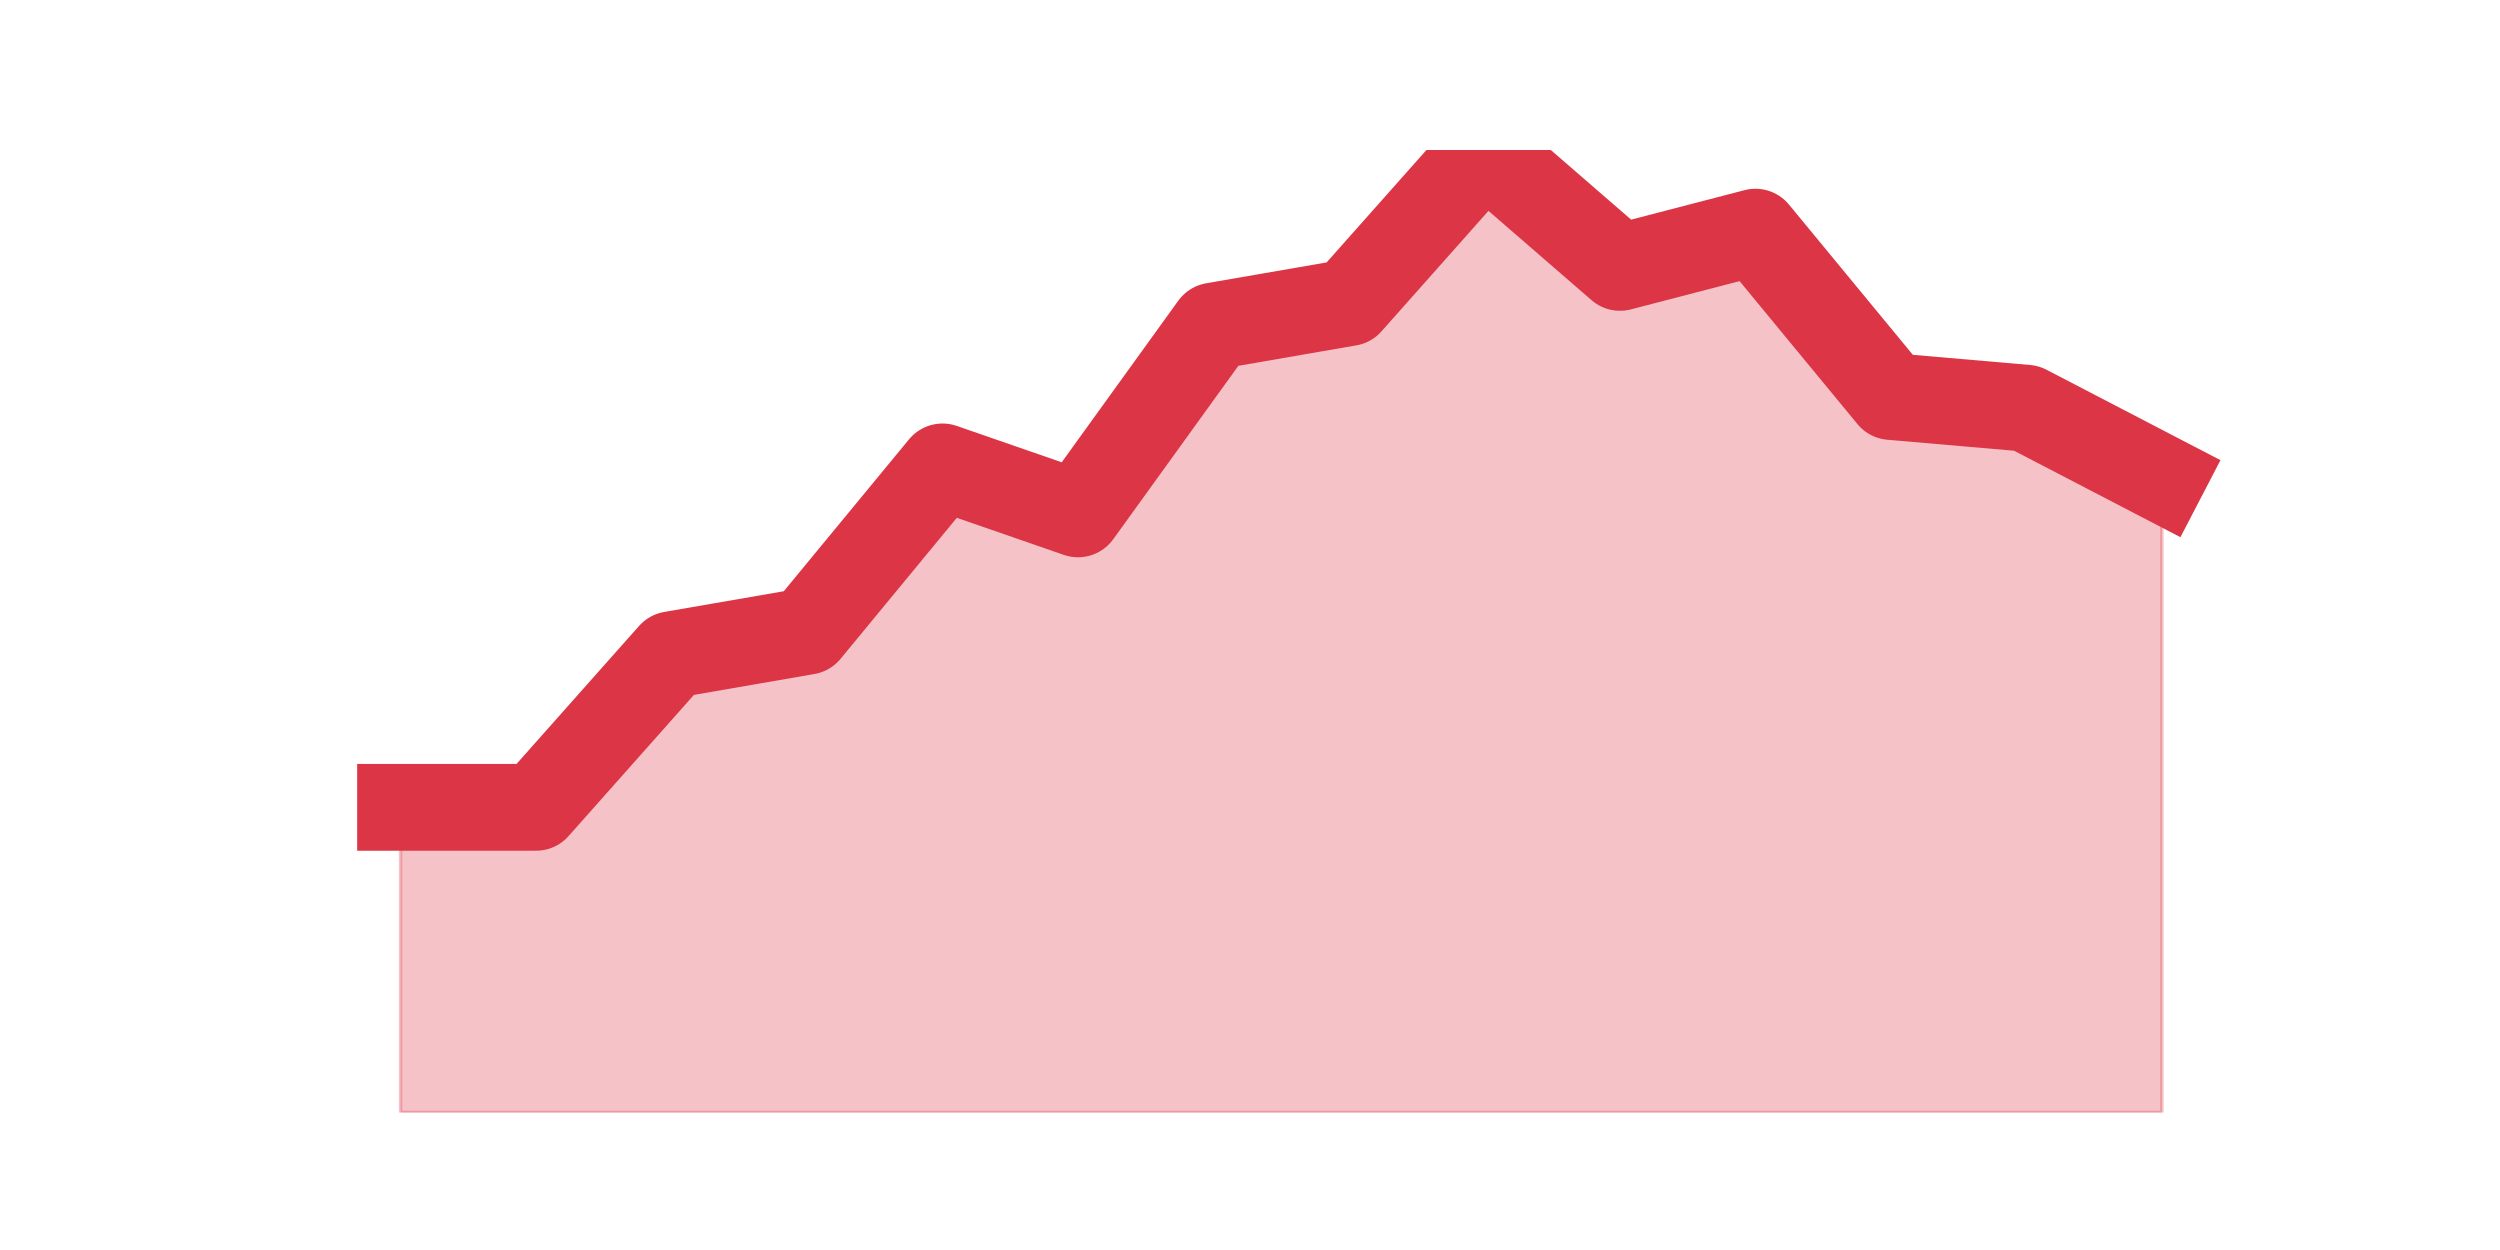
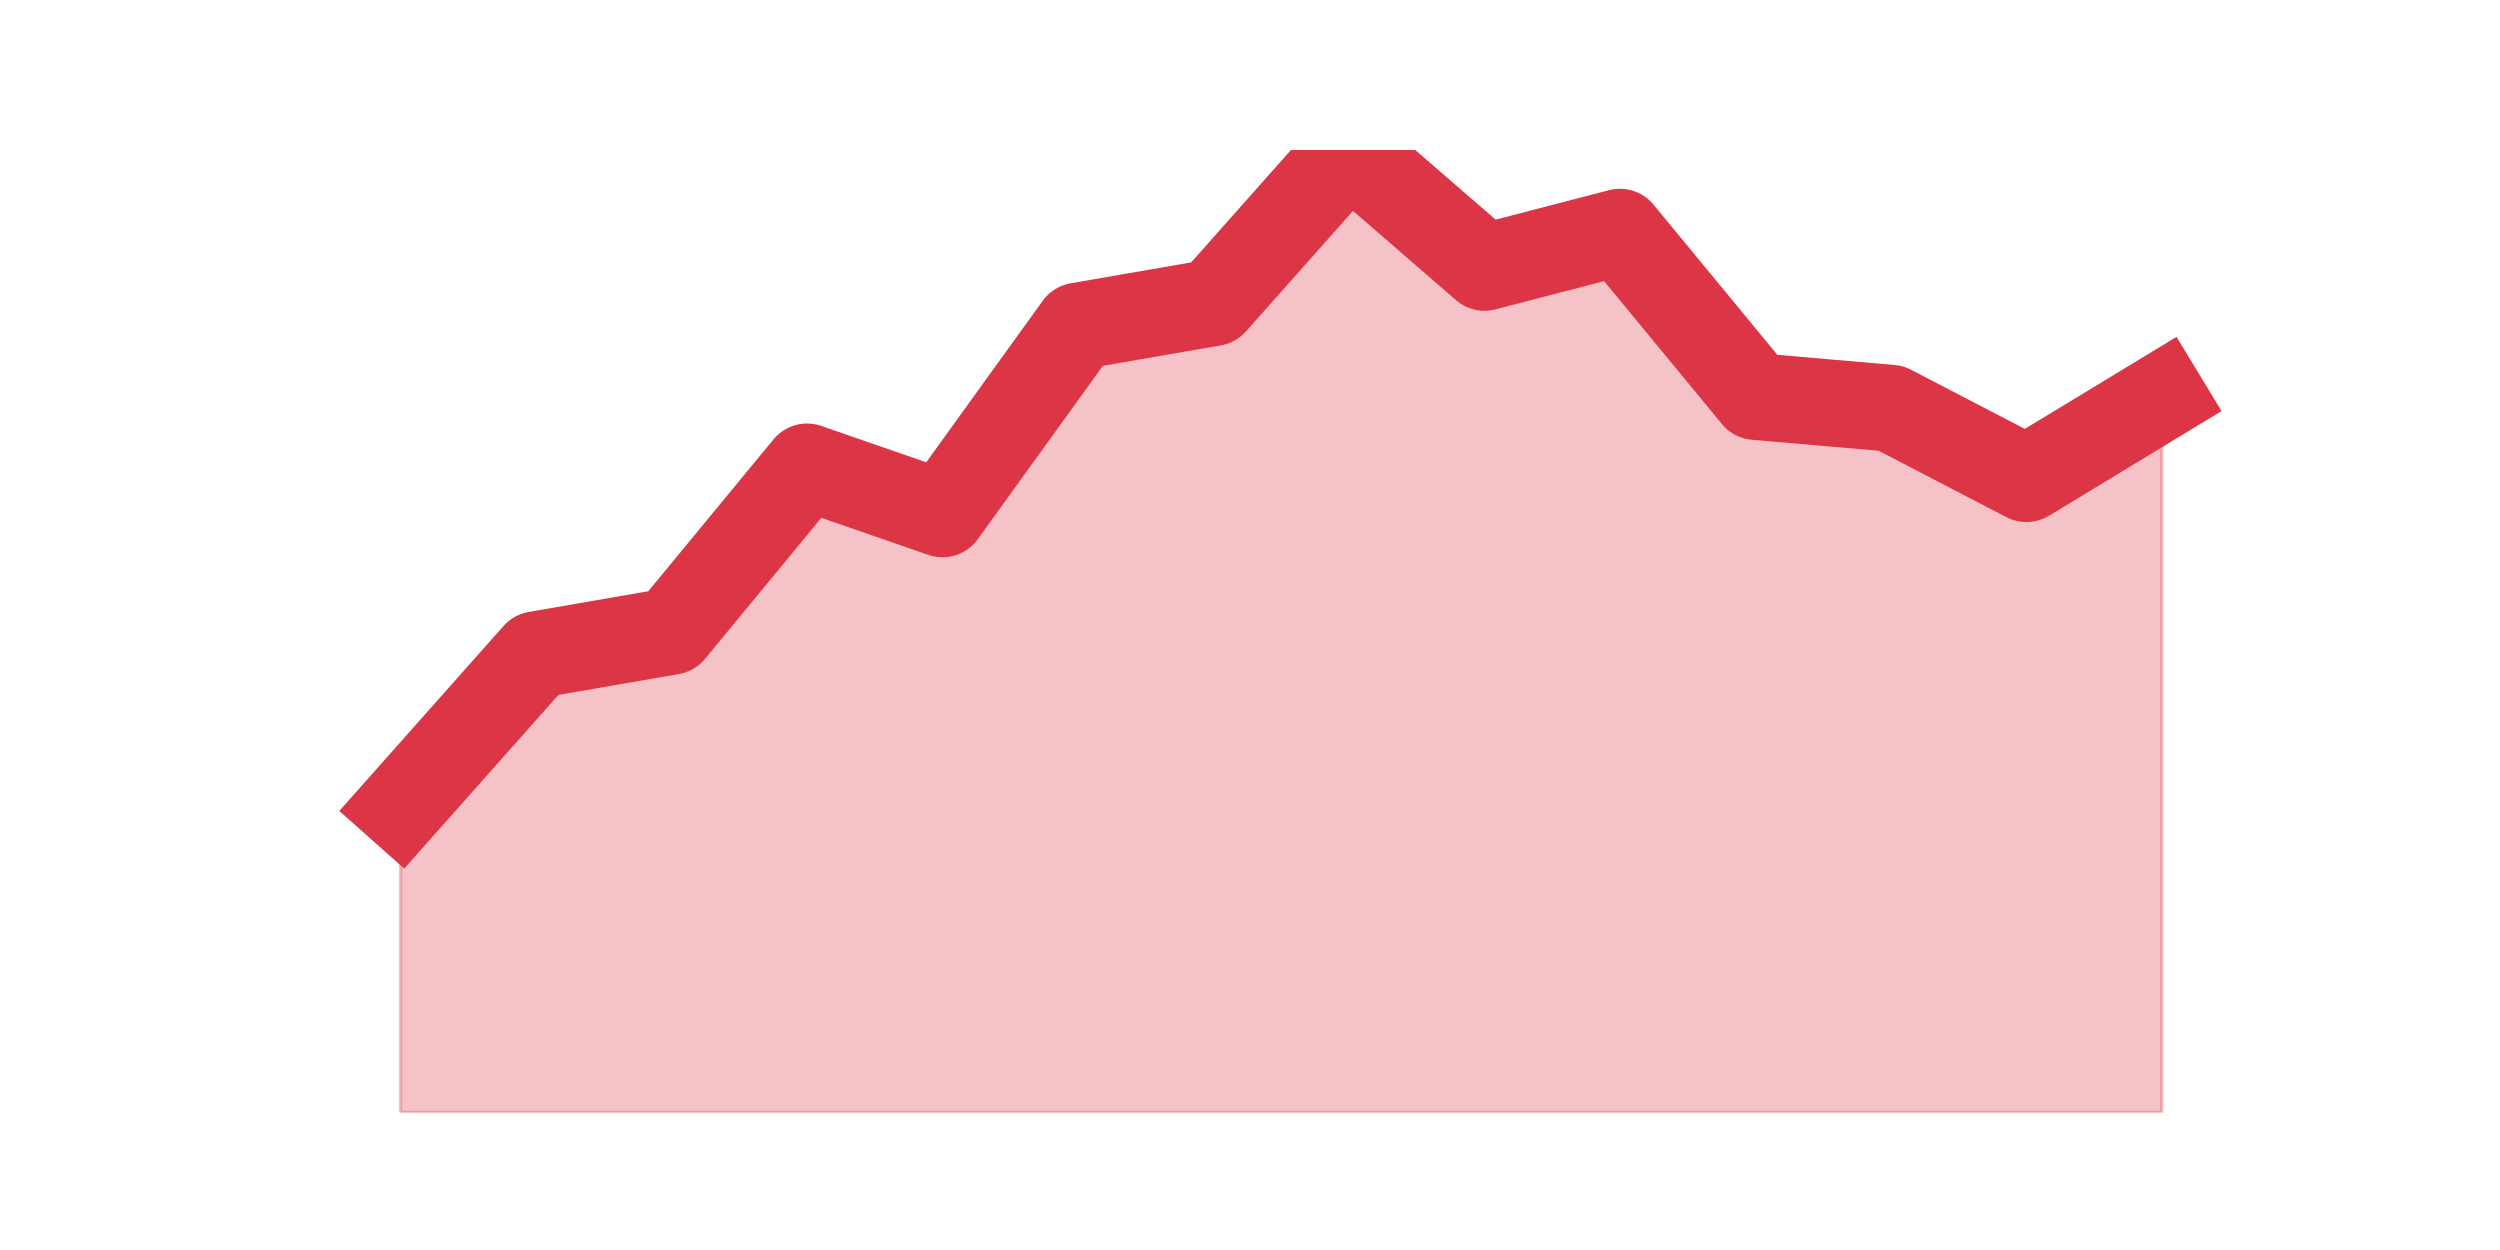
<svg xmlns="http://www.w3.org/2000/svg" xmlns:xlink="http://www.w3.org/1999/xlink" height="360pt" version="1.1" viewBox="0 0 720 360" width="720pt">
  <defs>
    <style type="text/css">*{stroke-linecap:butt;stroke-linejoin:round;}</style>
  </defs>
  <g id="figure_1">
    <g id="patch_1">
      <path d="M 0 360  L 720 360  L 720 0  L 0 0  z " style="fill:none;" />
    </g>
    <g id="axes_1">
      <g id="matplotlib.axis_1" />
      <g id="matplotlib.axis_2" />
      <g id="PolyCollection_1">
        <defs>
-           <path d="M 115.364 -127.493  L 115.364 -39.6  L 154.385 -39.6  L 193.406 -39.6  L 232.427 -39.6  L 271.448 -39.6  L 310.469 -39.6  L 349.49 -39.6  L 388.51 -39.6  L 427.531 -39.6  L 466.552 -39.6  L 505.573 -39.6  L 544.594 -39.6  L 583.615 -39.6  L 622.636 -39.6  L 622.636 -222.146  L 622.636 -222.146  L 583.615 -242.429  L 544.594 -245.81  L 505.573 -293.137  L 466.552 -282.995  L 427.531 -316.8  L 388.51 -272.854  L 349.49 -266.093  L 310.469 -212.005  L 271.448 -225.527  L 232.427 -178.2  L 193.406 -171.439  L 154.385 -127.493  L 115.364 -127.493  z " id="m44c22fdb64" style="stroke:#dc3545;stroke-opacity:0.3;" />
+           <path d="M 115.364 -127.493  L 115.364 -39.6  L 154.385 -39.6  L 193.406 -39.6  L 232.427 -39.6  L 271.448 -39.6  L 310.469 -39.6  L 349.49 -39.6  L 388.51 -39.6  L 427.531 -39.6  L 466.552 -39.6  L 505.573 -39.6  L 544.594 -39.6  L 583.615 -39.6  L 622.636 -39.6  L 622.636 -245.81  L 622.636 -245.81  L 583.615 -222.146  L 544.594 -242.429  L 505.573 -245.81  L 466.552 -293.137  L 427.531 -282.995  L 388.51 -316.8  L 349.49 -272.854  L 310.469 -266.093  L 271.448 -212.005  L 232.427 -225.527  L 193.406 -178.2  L 154.385 -171.439  L 115.364 -127.493  z " id="mdb9948f16c" style="stroke:#dc3545;stroke-opacity:0.3;" />
        </defs>
-         <g clip-path="url(#pb443334122)">
-           <use style="fill:#dc3545;fill-opacity:0.3;stroke:#dc3545;stroke-opacity:0.3;" x="0" xlink:href="#m44c22fdb64" y="360" />
+         <g clip-path="url(#pc21bccc98e)">
+           <use style="fill:#dc3545;fill-opacity:0.3;stroke:#dc3545;stroke-opacity:0.3;" x="0" xlink:href="#mdb9948f16c" y="360" />
        </g>
      </g>
      <g id="line2d_1">
-         <path clip-path="url(#pb443334122)" d="M 115.364 232.507  L 154.385 232.507  L 193.406 188.561  L 232.427 181.8  L 271.448 134.473  L 310.469 147.995  L 349.49 93.907  L 388.51 87.146  L 427.531 43.2  L 466.552 77.005  L 505.573 66.863  L 544.594 114.19  L 583.615 117.571  L 622.636 137.854  " style="fill:none;stroke:#dc3545;stroke-linecap:square;stroke-width:25;" />
+         <path clip-path="url(#pc21bccc98e)" d="M 115.364 232.507  L 154.385 188.561  L 193.406 181.8  L 232.427 134.473  L 271.448 147.995  L 310.469 93.907  L 349.49 87.146  L 388.51 43.2  L 427.531 77.005  L 466.552 66.863  L 505.573 114.19  L 544.594 117.571  L 583.615 137.854  L 622.636 114.19  " style="fill:none;stroke:#dc3545;stroke-linecap:square;stroke-width:25;" />
      </g>
    </g>
  </g>
  <defs>
-     <clipPath id="pb443334122">
+     <clipPath id="pc21bccc98e">
      <rect height="277.2" width="558" x="90" y="43.2" />
    </clipPath>
  </defs>
</svg>
